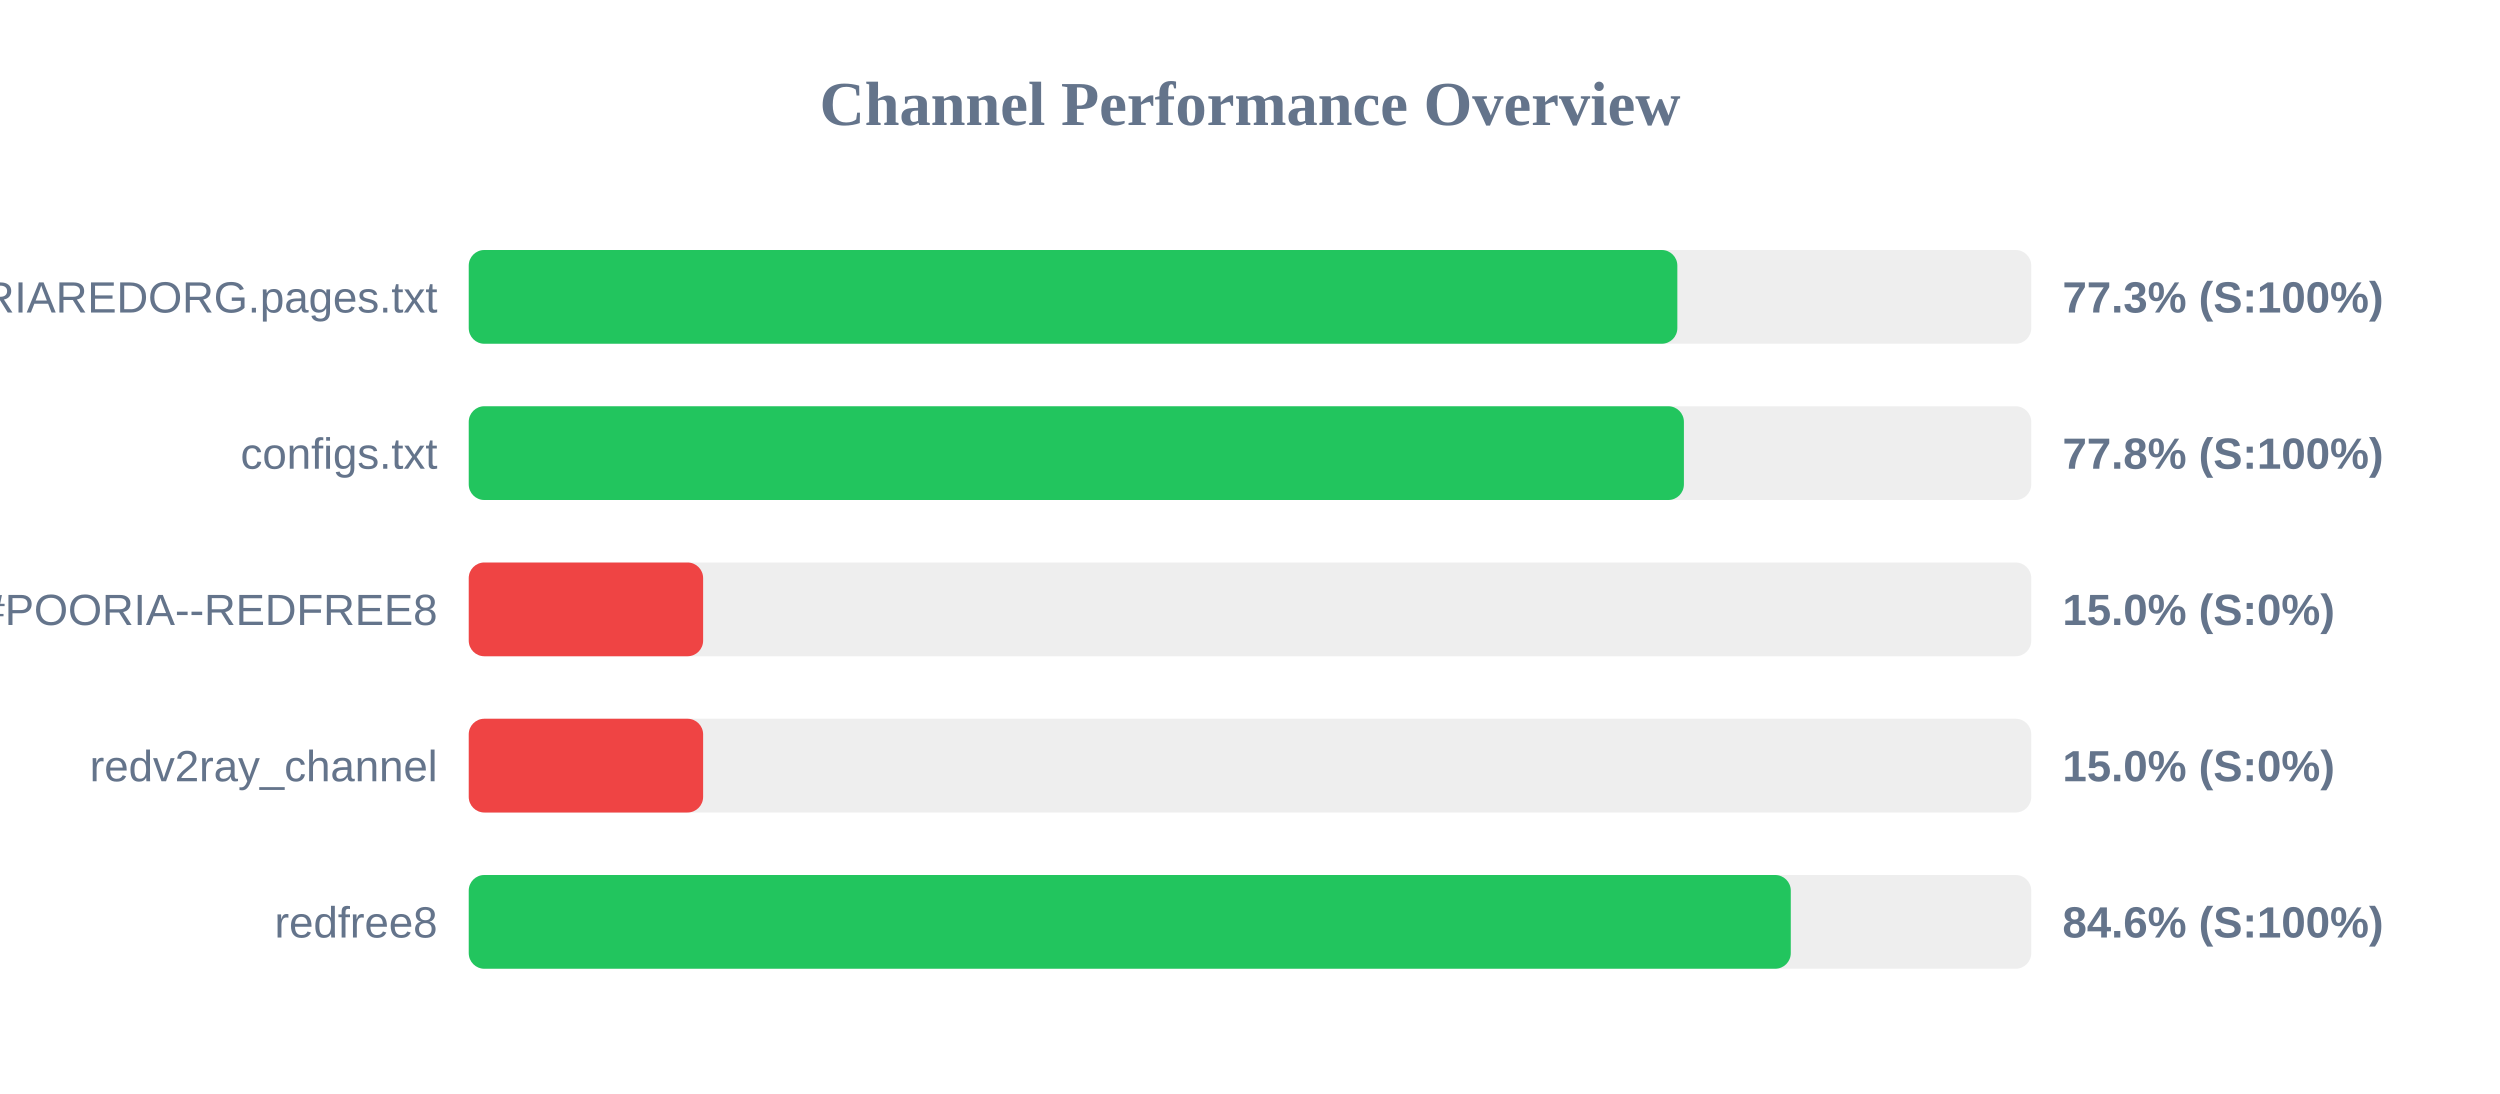
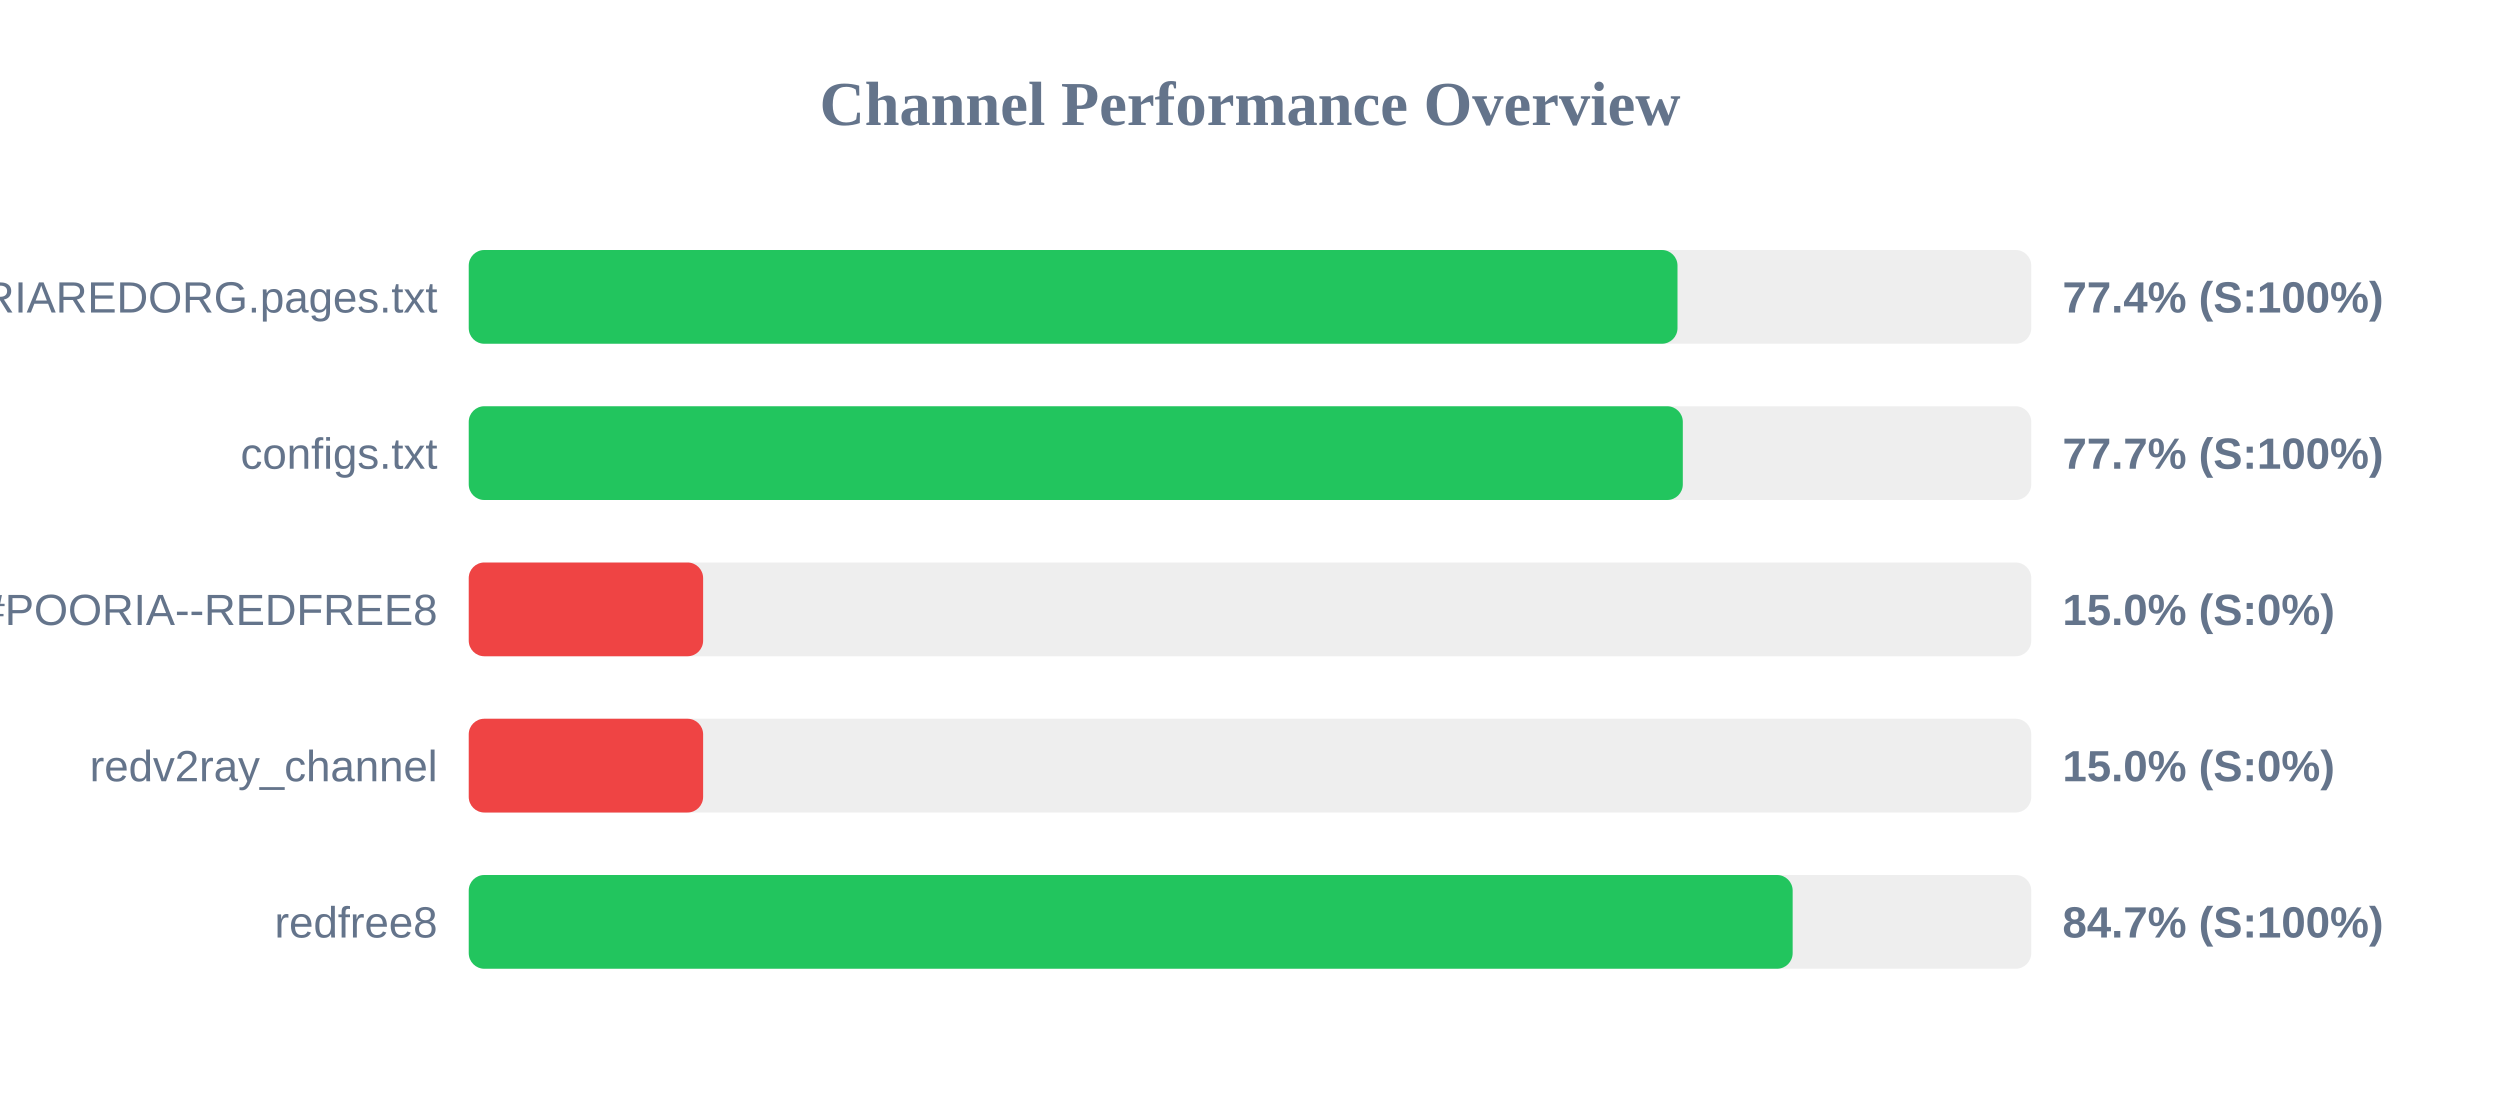
<svg xmlns="http://www.w3.org/2000/svg" width="800" height="350" version="1.1">
  <style>
        .row { font: 14px Arial; fill: #64748b; }
        .score { font: bold 14px Arial; fill: #64748b; }
    </style>
  <text x="400" y="40" text-anchor="middle" font-size="20px" font-weight="bold" fill="#64748b">Channel Performance Overview</text>
  <rect x="150" y="80" width="500" height="30" fill="#eee" rx="5" />
-   <rect x="150" y="80" width="386.75" height="30" fill="#22c55e" rx="5" />
+   <rect x="150" y="80" width="386.8" height="30" fill="#22c55e" rx="5" />
  <text x="140" y="100" text-anchor="end" class="row">POORIAREDORG.pages.txt</text>
-   <text x="660" y="100" text-anchor="start" class="score">77.3% (S:100%)</text>
+   <text x="660" y="100" text-anchor="start" class="score">77.4% (S:100%)</text>
  <rect x="150" y="130" width="500" height="30" fill="#eee" rx="5" />
-   <rect x="150" y="130" width="388.85" height="30" fill="#22c55e" rx="5" />
+   <rect x="150" y="130" width="388.5" height="30" fill="#22c55e" rx="5" />
  <text x="140" y="150" text-anchor="end" class="row">configs.txt</text>
-   <text x="660" y="150" text-anchor="start" class="score">77.8% (S:100%)</text>
+   <text x="660" y="150" text-anchor="start" class="score">77.7% (S:100%)</text>
  <rect x="150" y="180" width="500" height="30" fill="#eee" rx="5" />
  <rect x="150" y="180" width="75.0" height="30" fill="#ef4444" rx="5" />
  <text x="140" y="200" text-anchor="end" class="row">POORIA--REDFREE8.txt#POORIA--REDFREE8</text>
  <text x="660" y="200" text-anchor="start" class="score">15.0% (S:0%)</text>
  <rect x="150" y="230" width="500" height="30" fill="#eee" rx="5" />
  <rect x="150" y="230" width="75.0" height="30" fill="#ef4444" rx="5" />
  <text x="140" y="250" text-anchor="end" class="row">redv2ray_channel</text>
  <text x="660" y="250" text-anchor="start" class="score">15.0% (S:0%)</text>
  <rect x="150" y="280" width="500" height="30" fill="#eee" rx="5" />
-   <rect x="150" y="280" width="423.05" height="30" fill="#22c55e" rx="5" />
+   <rect x="150" y="280" width="423.65" height="30" fill="#22c55e" rx="5" />
  <text x="140" y="300" text-anchor="end" class="row">redfree8</text>
-   <text x="660" y="300" text-anchor="start" class="score">84.6% (S:100%)</text>
+   <text x="660" y="300" text-anchor="start" class="score">84.7% (S:100%)</text>
</svg>
